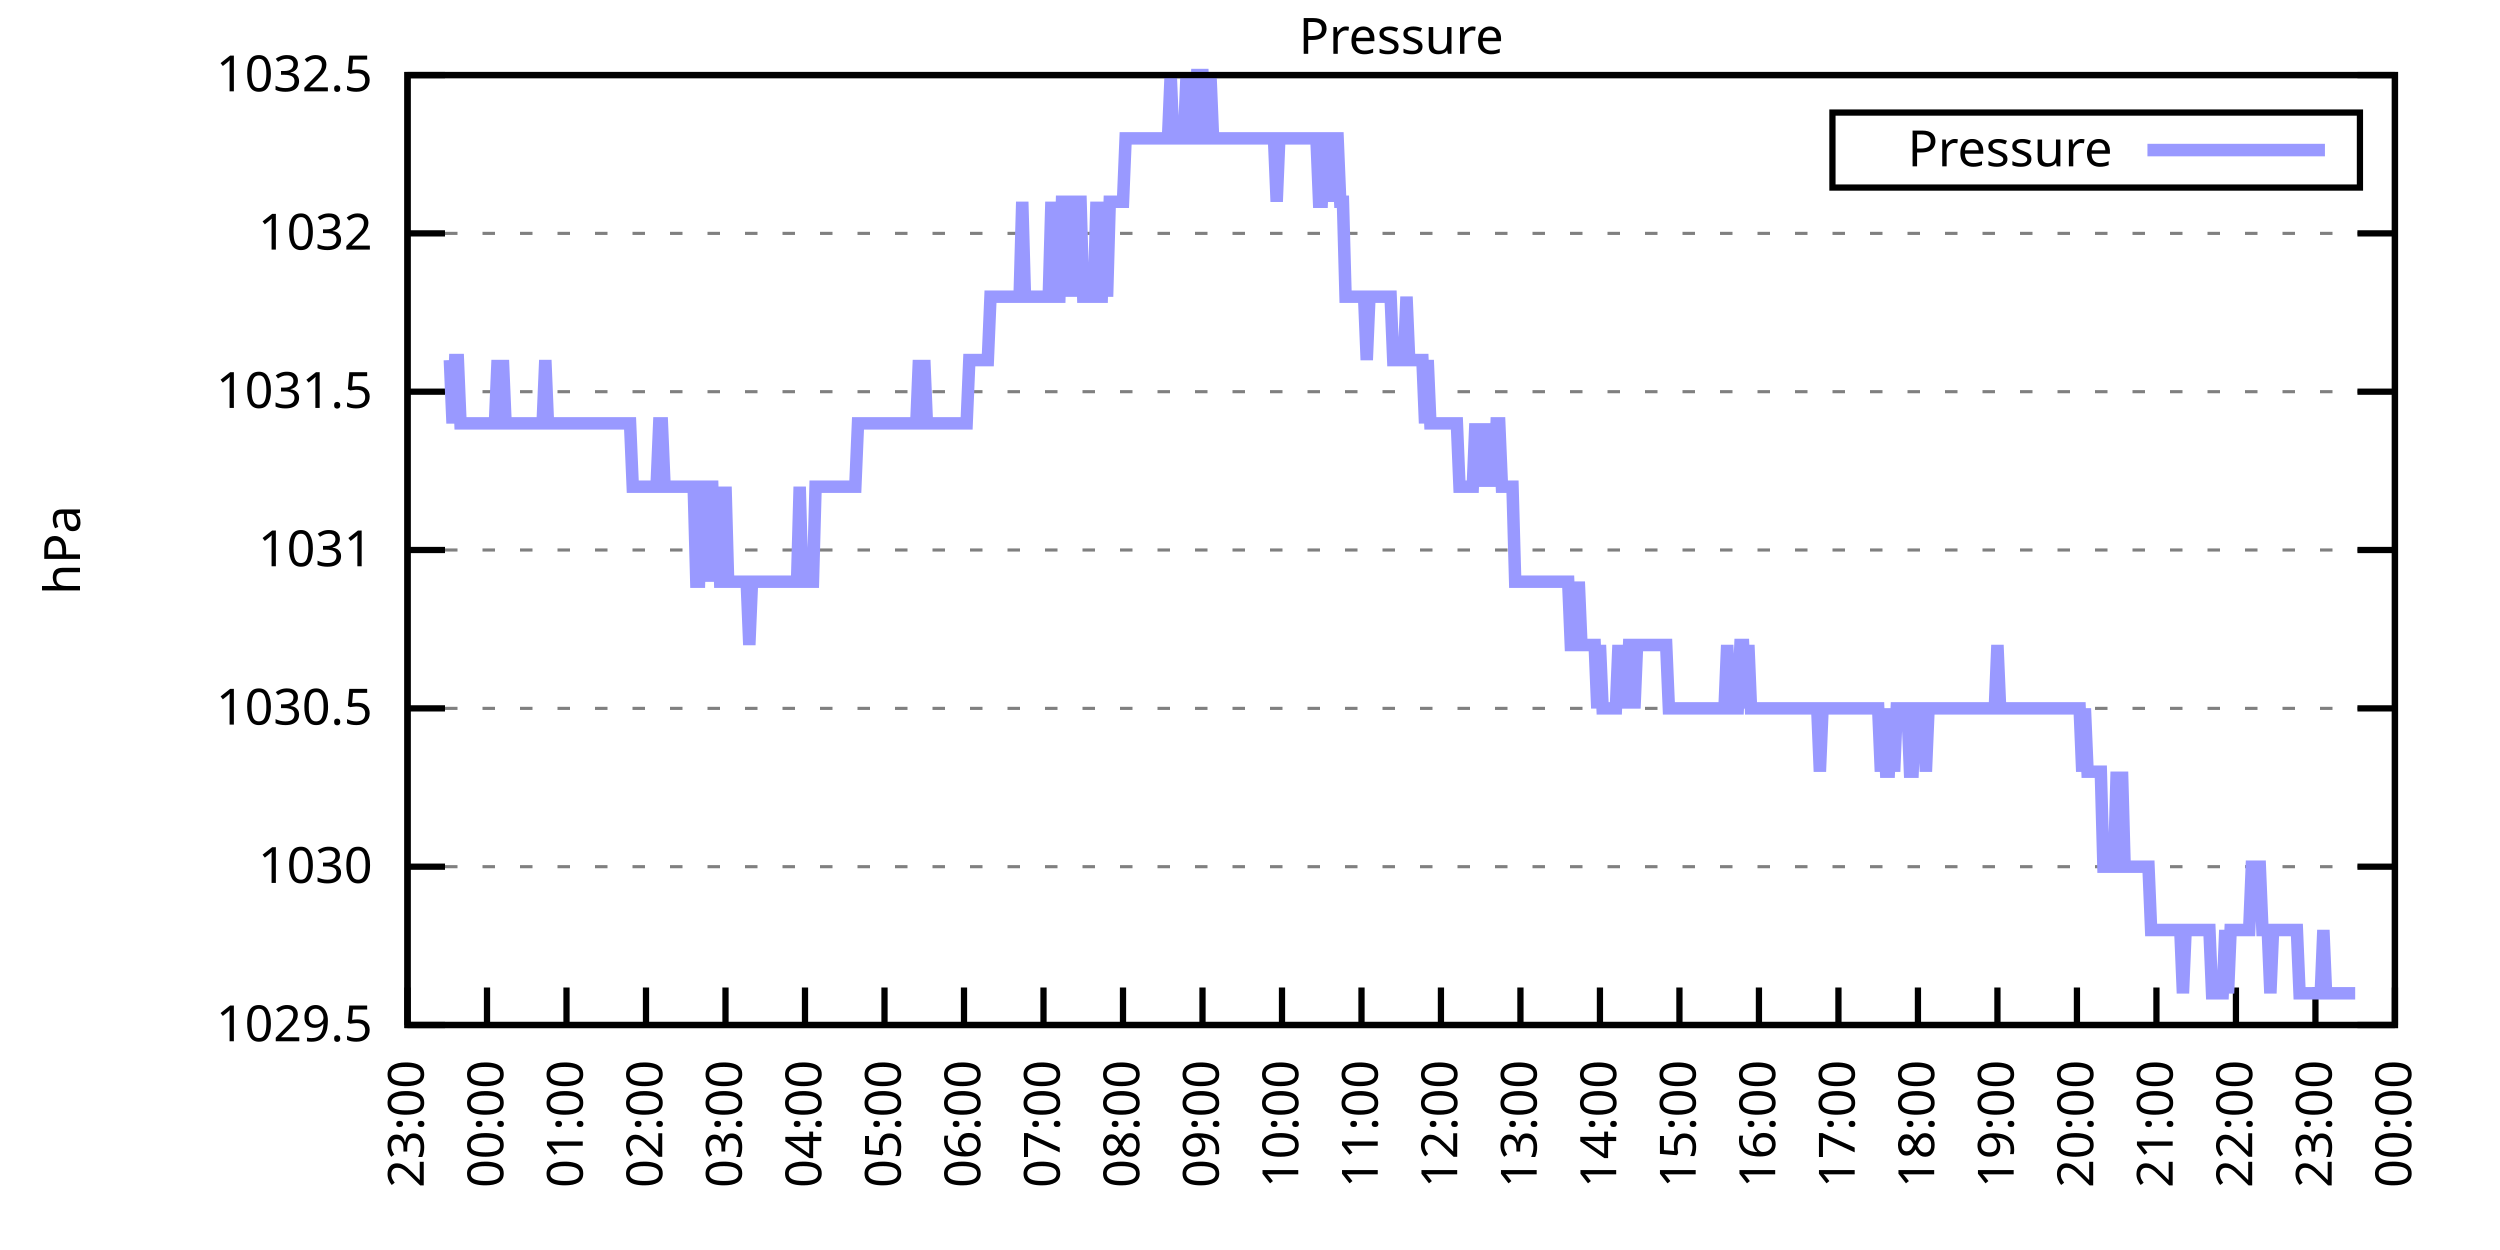
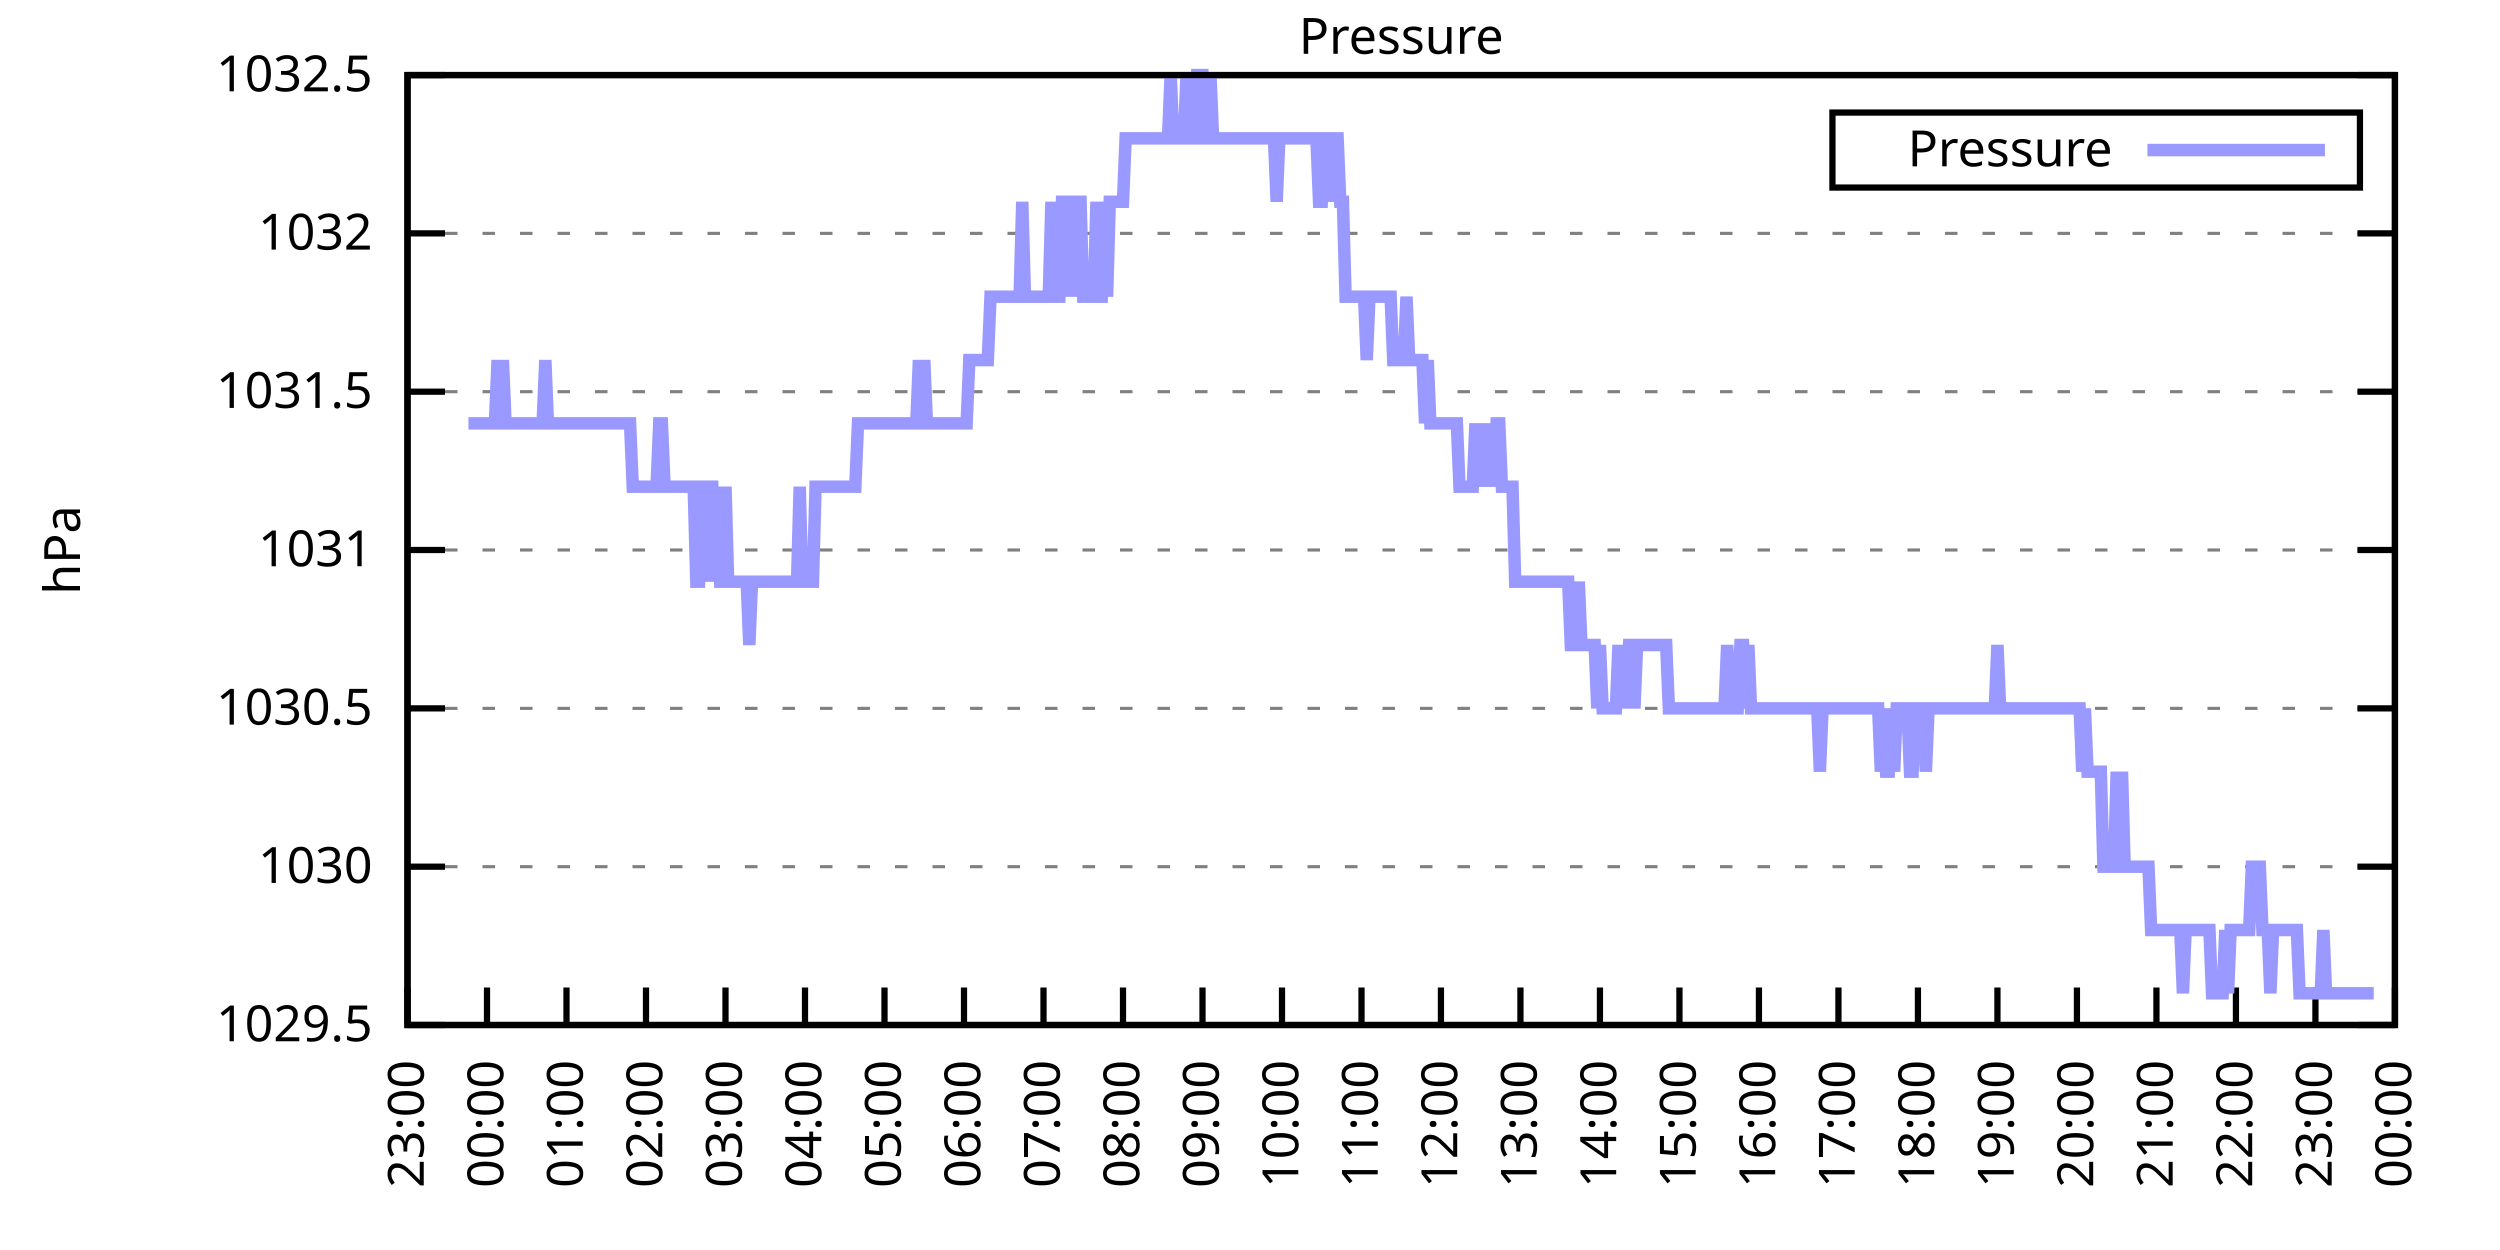
<svg xmlns="http://www.w3.org/2000/svg" xmlns:xlink="http://www.w3.org/1999/xlink" width="400" height="200" viewBox="0 0 400 200">
  <g id="gnuplot_canvas">
    <rect x="0" y="0" width="400" height="200" fill="none" />
    <defs>
      <circle id="gpDot" r="0.5" stroke-width="0.5" stroke="currentColor" />
      <path id="gpPt0" stroke-width="0.333" stroke="currentColor" d="M-1,0 h2 M0,-1 v2" />
      <path id="gpPt1" stroke-width="0.333" stroke="currentColor" d="M-1,-1 L1,1 M1,-1 L-1,1" />
      <path id="gpPt2" stroke-width="0.333" stroke="currentColor" d="M-1,0 L1,0 M0,-1 L0,1 M-1,-1 L1,1 M-1,1 L1,-1" />
      <rect id="gpPt3" stroke-width="0.333" stroke="currentColor" x="-1" y="-1" width="2" height="2" />
      <rect id="gpPt4" stroke-width="0.333" stroke="currentColor" fill="currentColor" x="-1" y="-1" width="2" height="2" />
      <circle id="gpPt5" stroke-width="0.333" stroke="currentColor" cx="0" cy="0" r="1" />
      <use xlink:href="#gpPt5" id="gpPt6" fill="currentColor" stroke="none" />
      <path id="gpPt7" stroke-width="0.333" stroke="currentColor" d="M0,-1.33 L-1.33,0.67 L1.33,0.67 z" />
      <use xlink:href="#gpPt7" id="gpPt8" fill="currentColor" stroke="none" />
      <use xlink:href="#gpPt7" id="gpPt9" stroke="currentColor" transform="rotate(180)" />
      <use xlink:href="#gpPt9" id="gpPt10" fill="currentColor" stroke="none" />
      <use xlink:href="#gpPt3" id="gpPt11" stroke="currentColor" transform="rotate(45)" />
      <use xlink:href="#gpPt11" id="gpPt12" fill="currentColor" stroke="none" />
      <path id="gpPt13" stroke-width="0.333" stroke="currentColor" d="M0,1.330 L1.265,0.411 L0.782,-1.067 L-0.782,-1.076 L-1.265,0.411 z" />
      <use xlink:href="#gpPt13" id="gpPt14" fill="currentColor" stroke="none" />
      <filter id="textbox" filterUnits="objectBoundingBox" x="0" y="0" height="1" width="1">
        <feFlood flood-color="white" flood-opacity="1" result="bgnd" />
        <feComposite in="SourceGraphic" in2="bgnd" operator="atop" />
      </filter>
      <filter id="greybox" filterUnits="objectBoundingBox" x="0" y="0" height="1" width="1">
        <feFlood flood-color="lightgrey" flood-opacity="1" result="grey" />
        <feComposite in="SourceGraphic" in2="grey" operator="atop" />
      </filter>
    </defs>
    <g fill="none" color="white" stroke="currentColor" stroke-width="1.00" stroke-linecap="butt" stroke-linejoin="miter">
</g>
    <g fill="none" color="black" stroke="currentColor" stroke-width="1.00" stroke-linecap="butt" stroke-linejoin="miter">
      <g stroke="none" shape-rendering="crispEdges">
        <polygon fill="rgb(255, 255, 255)" points="65.20,164.00 383.18,164.00 383.18,12.02 65.20,12.02 " />
      </g>
    </g>
    <g fill="none" color="black" stroke="currentColor" stroke-width="1.00" stroke-linecap="butt" stroke-linejoin="miter">
</g>
    <g fill="none" color="black" stroke="black" stroke-width="0.50" stroke-linecap="butt" stroke-linejoin="miter">
</g>
    <g fill="none" color="gray" stroke="currentColor" stroke-width="0.50" stroke-linecap="butt" stroke-linejoin="miter">
      <path stroke="gray" stroke-dasharray="2,4" class="gridline" d="M65.20,164.00 L383.19,164.00  " />
    </g>
    <g fill="none" color="gray" stroke="gray" stroke-width="1.00" stroke-linecap="butt" stroke-linejoin="miter">
</g>
    <g fill="none" color="black" stroke="currentColor" stroke-width="1.00" stroke-linecap="butt" stroke-linejoin="miter">
      <path stroke="black" d="M65.20,164.00 L71.20,164.00 M383.19,164.00 L377.19,164.00  " />
      <g transform="translate(59.60,166.60)" stroke="none" fill="black" font-family="Sans" font-size="8.00" text-anchor="end">
        <text>
          <tspan font-family="Sans"> 1029.5</tspan>
        </text>
      </g>
    </g>
    <g fill="none" color="black" stroke="currentColor" stroke-width="1.00" stroke-linecap="butt" stroke-linejoin="miter">
</g>
    <g fill="none" color="black" stroke="black" stroke-width="0.50" stroke-linecap="butt" stroke-linejoin="miter">
</g>
    <g fill="none" color="gray" stroke="currentColor" stroke-width="0.50" stroke-linecap="butt" stroke-linejoin="miter">
      <path stroke="gray" stroke-dasharray="2,4" class="gridline" d="M65.20,138.67 L383.19,138.67  " />
    </g>
    <g fill="none" color="gray" stroke="gray" stroke-width="1.00" stroke-linecap="butt" stroke-linejoin="miter">
</g>
    <g fill="none" color="black" stroke="currentColor" stroke-width="1.00" stroke-linecap="butt" stroke-linejoin="miter">
      <path stroke="black" d="M65.20,138.67 L71.20,138.67 M383.19,138.67 L377.19,138.67  " />
      <g transform="translate(59.60,141.27)" stroke="none" fill="black" font-family="Sans" font-size="8.00" text-anchor="end">
        <text>
          <tspan font-family="Sans"> 1030</tspan>
        </text>
      </g>
    </g>
    <g fill="none" color="black" stroke="currentColor" stroke-width="1.00" stroke-linecap="butt" stroke-linejoin="miter">
</g>
    <g fill="none" color="black" stroke="black" stroke-width="0.50" stroke-linecap="butt" stroke-linejoin="miter">
</g>
    <g fill="none" color="gray" stroke="currentColor" stroke-width="0.50" stroke-linecap="butt" stroke-linejoin="miter">
      <path stroke="gray" stroke-dasharray="2,4" class="gridline" d="M65.20,113.34 L383.19,113.34  " />
    </g>
    <g fill="none" color="gray" stroke="gray" stroke-width="1.00" stroke-linecap="butt" stroke-linejoin="miter">
</g>
    <g fill="none" color="black" stroke="currentColor" stroke-width="1.00" stroke-linecap="butt" stroke-linejoin="miter">
      <path stroke="black" d="M65.20,113.34 L71.20,113.34 M383.19,113.34 L377.19,113.34  " />
      <g transform="translate(59.60,115.94)" stroke="none" fill="black" font-family="Sans" font-size="8.00" text-anchor="end">
        <text>
          <tspan font-family="Sans"> 1030.5</tspan>
        </text>
      </g>
    </g>
    <g fill="none" color="black" stroke="currentColor" stroke-width="1.00" stroke-linecap="butt" stroke-linejoin="miter">
</g>
    <g fill="none" color="black" stroke="black" stroke-width="0.50" stroke-linecap="butt" stroke-linejoin="miter">
</g>
    <g fill="none" color="gray" stroke="currentColor" stroke-width="0.50" stroke-linecap="butt" stroke-linejoin="miter">
      <path stroke="gray" stroke-dasharray="2,4" class="gridline" d="M65.20,88.00 L383.19,88.00  " />
    </g>
    <g fill="none" color="gray" stroke="gray" stroke-width="1.00" stroke-linecap="butt" stroke-linejoin="miter">
</g>
    <g fill="none" color="black" stroke="currentColor" stroke-width="1.00" stroke-linecap="butt" stroke-linejoin="miter">
      <path stroke="black" d="M65.20,88.00 L71.20,88.00 M383.19,88.00 L377.19,88.00  " />
      <g transform="translate(59.60,90.60)" stroke="none" fill="black" font-family="Sans" font-size="8.00" text-anchor="end">
        <text>
          <tspan font-family="Sans"> 1031</tspan>
        </text>
      </g>
    </g>
    <g fill="none" color="black" stroke="currentColor" stroke-width="1.00" stroke-linecap="butt" stroke-linejoin="miter">
</g>
    <g fill="none" color="black" stroke="black" stroke-width="0.50" stroke-linecap="butt" stroke-linejoin="miter">
</g>
    <g fill="none" color="gray" stroke="currentColor" stroke-width="0.50" stroke-linecap="butt" stroke-linejoin="miter">
      <path stroke="gray" stroke-dasharray="2,4" class="gridline" d="M65.20,62.67 L383.19,62.67  " />
    </g>
    <g fill="none" color="gray" stroke="gray" stroke-width="1.00" stroke-linecap="butt" stroke-linejoin="miter">
</g>
    <g fill="none" color="black" stroke="currentColor" stroke-width="1.00" stroke-linecap="butt" stroke-linejoin="miter">
      <path stroke="black" d="M65.20,62.67 L71.20,62.67 M383.19,62.67 L377.19,62.67  " />
      <g transform="translate(59.60,65.27)" stroke="none" fill="black" font-family="Sans" font-size="8.00" text-anchor="end">
        <text>
          <tspan font-family="Sans"> 1031.5</tspan>
        </text>
      </g>
    </g>
    <g fill="none" color="black" stroke="currentColor" stroke-width="1.00" stroke-linecap="butt" stroke-linejoin="miter">
</g>
    <g fill="none" color="black" stroke="black" stroke-width="0.50" stroke-linecap="butt" stroke-linejoin="miter">
</g>
    <g fill="none" color="gray" stroke="currentColor" stroke-width="0.50" stroke-linecap="butt" stroke-linejoin="miter">
      <path stroke="gray" stroke-dasharray="2,4" class="gridline" d="M65.20,37.34 L383.19,37.34  " />
    </g>
    <g fill="none" color="gray" stroke="gray" stroke-width="1.00" stroke-linecap="butt" stroke-linejoin="miter">
</g>
    <g fill="none" color="black" stroke="currentColor" stroke-width="1.00" stroke-linecap="butt" stroke-linejoin="miter">
      <path stroke="black" d="M65.20,37.34 L71.20,37.34 M383.19,37.34 L377.19,37.34  " />
      <g transform="translate(59.60,39.94)" stroke="none" fill="black" font-family="Sans" font-size="8.00" text-anchor="end">
        <text>
          <tspan font-family="Sans"> 1032</tspan>
        </text>
      </g>
    </g>
    <g fill="none" color="black" stroke="currentColor" stroke-width="1.00" stroke-linecap="butt" stroke-linejoin="miter">
</g>
    <g fill="none" color="black" stroke="black" stroke-width="0.50" stroke-linecap="butt" stroke-linejoin="miter">
</g>
    <g fill="none" color="gray" stroke="currentColor" stroke-width="0.50" stroke-linecap="butt" stroke-linejoin="miter">
      <path stroke="gray" stroke-dasharray="2,4" class="gridline" d="M65.20,12.01 L383.19,12.01  " />
    </g>
    <g fill="none" color="gray" stroke="gray" stroke-width="1.00" stroke-linecap="butt" stroke-linejoin="miter">
</g>
    <g fill="none" color="black" stroke="currentColor" stroke-width="1.00" stroke-linecap="butt" stroke-linejoin="miter">
      <path stroke="black" d="M65.20,12.01 L71.20,12.01 M383.19,12.01 L377.19,12.01  " />
      <g transform="translate(59.60,14.61)" stroke="none" fill="black" font-family="Sans" font-size="8.00" text-anchor="end">
        <text>
          <tspan font-family="Sans"> 1032.5</tspan>
        </text>
      </g>
    </g>
    <g fill="none" color="black" stroke="currentColor" stroke-width="1.00" stroke-linecap="butt" stroke-linejoin="miter">
      <path stroke="black" d="M65.20,164.00 L65.20,158.00  " />
      <g transform="translate(67.80,169.60) rotate(270.00)" stroke="none" fill="black" font-family="Sans" font-size="8.00" text-anchor="end">
        <text>
          <tspan font-family="Sans">23:00</tspan>
        </text>
      </g>
    </g>
    <g fill="none" color="black" stroke="currentColor" stroke-width="1.00" stroke-linecap="butt" stroke-linejoin="miter">
      <path stroke="black" d="M77.92,164.00 L77.92,158.00  " />
      <g transform="translate(80.52,169.60) rotate(270.00)" stroke="none" fill="black" font-family="Sans" font-size="8.00" text-anchor="end">
        <text>
          <tspan font-family="Sans">00:00</tspan>
        </text>
      </g>
    </g>
    <g fill="none" color="black" stroke="currentColor" stroke-width="1.00" stroke-linecap="butt" stroke-linejoin="miter">
      <path stroke="black" d="M90.64,164.00 L90.64,158.00  " />
      <g transform="translate(93.24,169.60) rotate(270.00)" stroke="none" fill="black" font-family="Sans" font-size="8.00" text-anchor="end">
        <text>
          <tspan font-family="Sans">01:00</tspan>
        </text>
      </g>
    </g>
    <g fill="none" color="black" stroke="currentColor" stroke-width="1.00" stroke-linecap="butt" stroke-linejoin="miter">
      <path stroke="black" d="M103.36,164.00 L103.36,158.00  " />
      <g transform="translate(105.96,169.60) rotate(270.00)" stroke="none" fill="black" font-family="Sans" font-size="8.00" text-anchor="end">
        <text>
          <tspan font-family="Sans">02:00</tspan>
        </text>
      </g>
    </g>
    <g fill="none" color="black" stroke="currentColor" stroke-width="1.00" stroke-linecap="butt" stroke-linejoin="miter">
      <path stroke="black" d="M116.08,164.00 L116.08,158.00  " />
      <g transform="translate(118.68,169.60) rotate(270.00)" stroke="none" fill="black" font-family="Sans" font-size="8.00" text-anchor="end">
        <text>
          <tspan font-family="Sans">03:00</tspan>
        </text>
      </g>
    </g>
    <g fill="none" color="black" stroke="currentColor" stroke-width="1.00" stroke-linecap="butt" stroke-linejoin="miter">
      <path stroke="black" d="M128.80,164.00 L128.80,158.00  " />
      <g transform="translate(131.40,169.60) rotate(270.00)" stroke="none" fill="black" font-family="Sans" font-size="8.00" text-anchor="end">
        <text>
          <tspan font-family="Sans">04:00</tspan>
        </text>
      </g>
    </g>
    <g fill="none" color="black" stroke="currentColor" stroke-width="1.00" stroke-linecap="butt" stroke-linejoin="miter">
      <path stroke="black" d="M141.52,164.00 L141.52,158.00  " />
      <g transform="translate(144.12,169.60) rotate(270.00)" stroke="none" fill="black" font-family="Sans" font-size="8.00" text-anchor="end">
        <text>
          <tspan font-family="Sans">05:00</tspan>
        </text>
      </g>
    </g>
    <g fill="none" color="black" stroke="currentColor" stroke-width="1.00" stroke-linecap="butt" stroke-linejoin="miter">
      <path stroke="black" d="M154.24,164.00 L154.24,158.00  " />
      <g transform="translate(156.84,169.60) rotate(270.00)" stroke="none" fill="black" font-family="Sans" font-size="8.00" text-anchor="end">
        <text>
          <tspan font-family="Sans">06:00</tspan>
        </text>
      </g>
    </g>
    <g fill="none" color="black" stroke="currentColor" stroke-width="1.00" stroke-linecap="butt" stroke-linejoin="miter">
      <path stroke="black" d="M166.96,164.00 L166.96,158.00  " />
      <g transform="translate(169.56,169.60) rotate(270.00)" stroke="none" fill="black" font-family="Sans" font-size="8.00" text-anchor="end">
        <text>
          <tspan font-family="Sans">07:00</tspan>
        </text>
      </g>
    </g>
    <g fill="none" color="black" stroke="currentColor" stroke-width="1.00" stroke-linecap="butt" stroke-linejoin="miter">
      <path stroke="black" d="M179.68,164.00 L179.68,158.00  " />
      <g transform="translate(182.28,169.60) rotate(270.00)" stroke="none" fill="black" font-family="Sans" font-size="8.00" text-anchor="end">
        <text>
          <tspan font-family="Sans">08:00</tspan>
        </text>
      </g>
    </g>
    <g fill="none" color="black" stroke="currentColor" stroke-width="1.00" stroke-linecap="butt" stroke-linejoin="miter">
      <path stroke="black" d="M192.40,164.00 L192.40,158.00  " />
      <g transform="translate(195.00,169.60) rotate(270.00)" stroke="none" fill="black" font-family="Sans" font-size="8.00" text-anchor="end">
        <text>
          <tspan font-family="Sans">09:00</tspan>
        </text>
      </g>
    </g>
    <g fill="none" color="black" stroke="currentColor" stroke-width="1.00" stroke-linecap="butt" stroke-linejoin="miter">
      <path stroke="black" d="M205.12,164.00 L205.12,158.00  " />
      <g transform="translate(207.72,169.60) rotate(270.00)" stroke="none" fill="black" font-family="Sans" font-size="8.00" text-anchor="end">
        <text>
          <tspan font-family="Sans">10:00</tspan>
        </text>
      </g>
    </g>
    <g fill="none" color="black" stroke="currentColor" stroke-width="1.00" stroke-linecap="butt" stroke-linejoin="miter">
      <path stroke="black" d="M217.84,164.00 L217.84,158.00  " />
      <g transform="translate(220.44,169.60) rotate(270.00)" stroke="none" fill="black" font-family="Sans" font-size="8.00" text-anchor="end">
        <text>
          <tspan font-family="Sans">11:00</tspan>
        </text>
      </g>
    </g>
    <g fill="none" color="black" stroke="currentColor" stroke-width="1.00" stroke-linecap="butt" stroke-linejoin="miter">
      <path stroke="black" d="M230.55,164.00 L230.55,158.00  " />
      <g transform="translate(233.15,169.60) rotate(270.00)" stroke="none" fill="black" font-family="Sans" font-size="8.00" text-anchor="end">
        <text>
          <tspan font-family="Sans">12:00</tspan>
        </text>
      </g>
    </g>
    <g fill="none" color="black" stroke="currentColor" stroke-width="1.00" stroke-linecap="butt" stroke-linejoin="miter">
      <path stroke="black" d="M243.27,164.00 L243.27,158.00  " />
      <g transform="translate(245.87,169.60) rotate(270.00)" stroke="none" fill="black" font-family="Sans" font-size="8.00" text-anchor="end">
        <text>
          <tspan font-family="Sans">13:00</tspan>
        </text>
      </g>
    </g>
    <g fill="none" color="black" stroke="currentColor" stroke-width="1.00" stroke-linecap="butt" stroke-linejoin="miter">
      <path stroke="black" d="M255.99,164.00 L255.99,158.00  " />
      <g transform="translate(258.59,169.60) rotate(270.00)" stroke="none" fill="black" font-family="Sans" font-size="8.00" text-anchor="end">
        <text>
          <tspan font-family="Sans">14:00</tspan>
        </text>
      </g>
    </g>
    <g fill="none" color="black" stroke="currentColor" stroke-width="1.00" stroke-linecap="butt" stroke-linejoin="miter">
      <path stroke="black" d="M268.71,164.00 L268.71,158.00  " />
      <g transform="translate(271.31,169.60) rotate(270.00)" stroke="none" fill="black" font-family="Sans" font-size="8.00" text-anchor="end">
        <text>
          <tspan font-family="Sans">15:00</tspan>
        </text>
      </g>
    </g>
    <g fill="none" color="black" stroke="currentColor" stroke-width="1.00" stroke-linecap="butt" stroke-linejoin="miter">
      <path stroke="black" d="M281.43,164.00 L281.43,158.00  " />
      <g transform="translate(284.03,169.60) rotate(270.00)" stroke="none" fill="black" font-family="Sans" font-size="8.00" text-anchor="end">
        <text>
          <tspan font-family="Sans">16:00</tspan>
        </text>
      </g>
    </g>
    <g fill="none" color="black" stroke="currentColor" stroke-width="1.00" stroke-linecap="butt" stroke-linejoin="miter">
      <path stroke="black" d="M294.15,164.00 L294.15,158.00  " />
      <g transform="translate(296.75,169.60) rotate(270.00)" stroke="none" fill="black" font-family="Sans" font-size="8.00" text-anchor="end">
        <text>
          <tspan font-family="Sans">17:00</tspan>
        </text>
      </g>
    </g>
    <g fill="none" color="black" stroke="currentColor" stroke-width="1.00" stroke-linecap="butt" stroke-linejoin="miter">
      <path stroke="black" d="M306.87,164.00 L306.87,158.00  " />
      <g transform="translate(309.47,169.60) rotate(270.00)" stroke="none" fill="black" font-family="Sans" font-size="8.00" text-anchor="end">
        <text>
          <tspan font-family="Sans">18:00</tspan>
        </text>
      </g>
    </g>
    <g fill="none" color="black" stroke="currentColor" stroke-width="1.00" stroke-linecap="butt" stroke-linejoin="miter">
      <path stroke="black" d="M319.59,164.00 L319.59,158.00  " />
      <g transform="translate(322.19,169.60) rotate(270.00)" stroke="none" fill="black" font-family="Sans" font-size="8.00" text-anchor="end">
        <text>
          <tspan font-family="Sans">19:00</tspan>
        </text>
      </g>
    </g>
    <g fill="none" color="black" stroke="currentColor" stroke-width="1.00" stroke-linecap="butt" stroke-linejoin="miter">
      <path stroke="black" d="M332.31,164.00 L332.31,158.00  " />
      <g transform="translate(334.91,169.60) rotate(270.00)" stroke="none" fill="black" font-family="Sans" font-size="8.00" text-anchor="end">
        <text>
          <tspan font-family="Sans">20:00</tspan>
        </text>
      </g>
    </g>
    <g fill="none" color="black" stroke="currentColor" stroke-width="1.00" stroke-linecap="butt" stroke-linejoin="miter">
      <path stroke="black" d="M345.03,164.00 L345.03,158.00  " />
      <g transform="translate(347.63,169.60) rotate(270.00)" stroke="none" fill="black" font-family="Sans" font-size="8.00" text-anchor="end">
        <text>
          <tspan font-family="Sans">21:00</tspan>
        </text>
      </g>
    </g>
    <g fill="none" color="black" stroke="currentColor" stroke-width="1.00" stroke-linecap="butt" stroke-linejoin="miter">
      <path stroke="black" d="M357.75,164.00 L357.75,158.00  " />
      <g transform="translate(360.35,169.60) rotate(270.00)" stroke="none" fill="black" font-family="Sans" font-size="8.00" text-anchor="end">
        <text>
          <tspan font-family="Sans">22:00</tspan>
        </text>
      </g>
    </g>
    <g fill="none" color="black" stroke="currentColor" stroke-width="1.00" stroke-linecap="butt" stroke-linejoin="miter">
      <path stroke="black" d="M370.47,164.00 L370.47,158.00  " />
      <g transform="translate(373.07,169.60) rotate(270.00)" stroke="none" fill="black" font-family="Sans" font-size="8.00" text-anchor="end">
        <text>
          <tspan font-family="Sans">23:00</tspan>
        </text>
      </g>
    </g>
    <g fill="none" color="black" stroke="currentColor" stroke-width="1.00" stroke-linecap="butt" stroke-linejoin="miter">
      <path stroke="black" d="M383.19,164.00 L383.19,158.00  " />
      <g transform="translate(385.79,169.60) rotate(270.00)" stroke="none" fill="black" font-family="Sans" font-size="8.00" text-anchor="end">
        <text>
          <tspan font-family="Sans">00:00</tspan>
        </text>
      </g>
    </g>
    <g fill="none" color="black" stroke="currentColor" stroke-width="1.00" stroke-linecap="butt" stroke-linejoin="miter">
</g>
    <g fill="none" color="black" stroke="currentColor" stroke-width="1.00" stroke-linecap="butt" stroke-linejoin="miter">
      <path stroke="black" d="M65.20,12.01 L65.20,164.00 L383.19,164.00 L383.19,12.01 L65.20,12.01 Z  " />
    </g>
    <g fill="none" color="black" stroke="currentColor" stroke-width="1.00" stroke-linecap="butt" stroke-linejoin="miter">
</g>
    <g fill="none" color="black" stroke="currentColor" stroke-width="1.00" stroke-linecap="butt" stroke-linejoin="miter">
      <path stroke="black" d="M293.19,30.01 L293.19,18.01 L377.59,18.01 L377.59,30.01 L293.19,30.01 Z  " />
    </g>
    <g id="Pressure_plot_1">
      <g fill="none" color="white" stroke="black" stroke-width="2.00" stroke-linecap="butt" stroke-linejoin="miter">
</g>
      <g fill="none" color="black" stroke="currentColor" stroke-width="2.00" stroke-linecap="butt" stroke-linejoin="miter">
        <g transform="translate(337.99,26.61)" stroke="none" fill="black" font-family="Sans" font-size="8.00" text-anchor="end">
          <text>
            <tspan font-family="Sans">Pressure</tspan>
          </text>
        </g>
      </g>
      <g fill="none" color="black" stroke="currentColor" stroke-width="2.00" stroke-linecap="butt" stroke-linejoin="miter">
-         <path stroke="rgb(153, 153, 255)" d="M343.59,24.01 L371.99,24.01 M71.98,57.61 L72.41,67.74 L72.83,57.61 L73.26,57.61 L73.68,67.74 L74.10,67.74   L74.53,67.74 L74.95,67.74 L75.38,67.74 L75.80,67.74 L76.22,67.74 L76.65,67.74 L77.07,67.74 L77.50,67.74   L77.92,67.74 L78.34,67.74 L78.77,67.74 L79.19,67.74 L79.62,57.61 L80.04,67.74 L80.46,57.61 L80.89,67.74   L81.31,67.74 L81.74,67.74 L82.16,67.74 L82.58,67.74 L83.01,67.74 L83.43,67.74 L83.86,67.74 L84.28,67.74   L84.70,67.74 L85.13,67.74 L85.55,67.74 L85.98,67.74 L86.40,67.74 L86.82,67.74 L87.25,57.61 L87.67,67.74   L88.10,67.74 L88.52,67.74 L88.94,67.74 L89.37,67.74 L89.79,67.74 L90.22,67.74 L90.64,67.74 L91.06,67.74   L91.49,67.74 L91.91,67.74 L92.34,67.74 L92.76,67.74 L93.18,67.74 L93.61,67.74 L94.03,67.74 L94.46,67.74   L94.88,67.74 L95.30,67.74 L95.73,67.74 L96.15,67.74 L96.58,67.74 L97.00,67.74 L97.42,67.74 L97.85,67.74   L98.27,67.74 L98.69,67.74 L99.12,67.74 L99.54,67.74 L99.97,67.74 L100.39,67.74 L100.81,67.74 L101.24,77.87   L101.66,77.87 L102.09,77.87 L102.51,77.87 L102.93,77.87 L103.36,77.87 L103.78,77.87 L104.21,77.87 L104.63,77.87   L105.05,77.87 L105.48,67.74 L105.90,67.74 L106.33,77.87 L106.75,77.87 L107.17,77.87 L107.60,77.87 L108.02,77.87   L108.45,77.87 L108.87,77.87 L109.29,77.87 L109.72,77.87 L110.14,77.87 L110.57,77.87 L110.99,77.87 L111.41,93.07   L111.84,93.07 L112.26,77.87 L112.69,77.87 L113.11,93.07 L113.53,77.87 L113.96,77.87 L114.38,93.07 L114.81,77.87   L115.23,93.07 L115.65,93.07 L116.08,77.87 L116.50,93.07 L116.93,93.07 L117.35,93.07 L117.77,93.07 L118.20,93.07   L118.62,93.07 L119.05,93.07 L119.47,93.07 L119.89,103.20 L120.32,93.07 L120.74,93.07 L121.17,93.07 L121.59,93.07   L122.01,93.07 L122.44,93.07 L122.86,93.07 L123.29,93.07 L123.71,93.07 L124.13,93.07 L124.56,93.07 L124.98,93.07   L125.41,93.07 L125.83,93.07 L126.25,93.07 L126.68,93.07 L127.10,93.07 L127.53,93.07 L127.95,77.87 L128.37,93.07   L128.80,93.07 L129.22,93.07 L129.65,93.07 L130.07,93.07 L130.49,77.87 L130.92,77.87 L131.34,77.87 L131.77,77.87   L132.19,77.87 L132.61,77.87 L133.04,77.87 L133.46,77.87 L133.89,77.87 L134.31,77.87 L134.73,77.87 L135.16,77.87   L135.58,77.87 L136.01,77.87 L136.43,77.87 L136.85,77.87 L137.28,67.74 L137.70,67.74 L138.13,67.74 L138.55,67.74   L138.97,67.74 L139.40,67.74 L139.82,67.74 L140.25,67.74 L140.67,67.74 L141.09,67.74 L141.52,67.74 L141.94,67.74   L142.37,67.74 L142.79,67.74 L143.21,67.74 L143.64,67.74 L144.06,67.74 L144.49,67.74 L144.91,67.74 L145.33,67.74   L145.76,67.74 L146.18,67.74 L146.61,67.74 L147.03,57.61 L147.45,67.74 L147.88,57.61 L148.30,67.74 L148.73,67.74   L149.15,67.74 L149.57,67.74 L150.00,67.74 L150.42,67.74 L150.85,67.74 L151.27,67.74 L151.69,67.74 L152.12,67.74   L152.54,67.74 L152.97,67.74 L153.39,67.74 L153.81,67.74 L154.24,67.74 L154.66,67.74 L155.09,57.61 L155.51,57.61   L155.93,57.61 L156.36,57.61 L156.78,57.61 L157.21,57.61 L157.63,57.61 L158.05,57.61 L158.48,47.47 L158.90,47.47   L159.33,47.47 L159.75,47.47 L160.17,47.47 L160.60,47.47 L161.02,47.47 L161.44,47.47 L161.87,47.47 L162.29,47.47   L162.72,47.47 L163.14,47.47 L163.56,32.28 L163.99,47.47 L164.41,47.47 L164.84,47.47 L165.26,47.47 L165.68,47.47   L166.11,47.47 L166.53,47.47 L166.96,47.47 L167.38,47.47 L167.80,47.47 L168.23,32.28 L168.65,47.47 L169.08,47.47   L169.50,47.47 L169.92,32.28 L170.35,32.28 L170.77,47.47 L171.20,32.28 L171.62,47.47 L172.04,32.28 L172.47,32.28   L172.89,32.28 L173.32,47.47 L173.74,47.47 L174.16,47.47 L174.59,47.47 L175.01,47.47 L175.44,32.28 L175.86,47.47   L176.28,47.47 L176.71,32.28 L177.13,47.47 L177.56,32.28 L177.98,32.28 L178.40,32.28 L178.83,32.28 L179.25,32.28   L179.68,32.28 L180.10,22.14 L180.52,22.14 L180.95,22.14 L181.37,22.14 L181.80,22.14 L182.22,22.14 L182.64,22.14   L183.07,22.14 L183.49,22.14 L183.92,22.14 L184.34,22.14 L184.76,22.14 L185.19,22.14 L185.61,22.14 L186.04,22.14   L186.46,22.14 L186.88,22.14 L187.31,12.01 L187.73,22.14 L188.16,22.14 L188.58,22.14 L189.00,22.14 L189.43,22.14   L189.85,12.01 L190.28,22.14 L190.70,22.14 L191.12,22.14 L191.55,12.01 L191.97,12.01 L192.40,12.01 L192.82,22.14   L193.24,22.14 L193.67,12.01 L194.09,22.14 L194.52,22.14 L194.94,22.14 L195.36,22.14 L195.79,22.14 L196.21,22.14   L196.64,22.14 L197.06,22.14 L197.48,22.14 L197.91,22.14 L198.33,22.14 L198.76,22.14 L199.18,22.14 L199.60,22.14   L200.03,22.14 L200.45,22.14 L200.88,22.14 L201.30,22.14 L201.72,22.14 L202.15,22.14 L202.57,22.14 L203.00,22.14   L203.42,22.14 L203.84,22.14 L204.27,32.28 L204.69,22.14 L205.12,22.14 L205.54,22.14 L205.96,22.14 L206.39,22.14   L206.81,22.14 L207.24,22.14 L207.66,22.14 L208.08,22.14 L208.51,22.14 L208.93,22.14 L209.36,22.14 L209.78,22.14   L210.20,22.14 L210.63,22.14 L211.05,32.28 L211.48,32.28 L211.90,22.14 L212.32,22.14 L212.75,32.28 L213.17,22.14   L213.60,22.14 L214.02,22.14 L214.44,32.28 L214.87,32.28 L215.29,47.47 L215.72,47.47 L216.14,47.47 L216.56,47.47   L216.99,47.47 L217.41,47.47 L217.84,47.47 L218.26,47.47 L218.68,57.61 L219.11,47.47 L219.53,47.47 L219.96,47.47   L220.38,47.47 L220.80,47.47 L221.23,47.47 L221.65,47.47 L222.08,47.47 L222.50,47.47 L222.92,57.61 L223.35,57.61   L223.77,57.61 L224.20,57.61 L224.62,57.61 L225.04,47.47 L225.47,57.61 L225.89,57.61 L226.31,57.61 L226.74,57.61   L227.16,57.61 L227.59,57.61 L228.01,67.74 L228.43,57.61 L228.86,67.74 L229.28,67.74 L229.71,67.74 L230.13,67.74   L230.55,67.74 L230.98,67.74 L231.40,67.74 L231.83,67.74 L232.25,67.74 L232.67,67.74 L233.10,67.74 L233.52,77.87   L233.95,77.87 L234.37,77.87 L234.79,77.87 L235.22,77.87 L235.64,77.87 L236.07,67.74 L236.49,77.87 L236.91,67.74   L237.34,77.87 L237.76,67.74 L238.19,77.87 L238.61,67.74 L239.03,77.87 L239.46,67.74 L239.88,67.74 L240.31,77.87   L240.73,77.87 L241.15,77.87 L241.58,77.87 L242.00,77.87 L242.43,93.07 L242.85,93.07 L243.27,93.07 L243.70,93.07   L244.12,93.07 L244.55,93.07 L244.97,93.07 L245.39,93.07 L245.82,93.07 L246.24,93.07 L246.67,93.07 L247.09,93.07   L247.51,93.07 L247.94,93.07 L248.36,93.07 L248.79,93.07 L249.21,93.07 L249.63,93.07 L250.06,93.07 L250.48,93.07   L250.91,93.07 L251.33,103.20 L251.75,103.20 L252.18,103.20 L252.60,93.07 L253.03,103.20 L253.45,103.20 L253.87,103.20   L254.30,103.20 L254.72,103.20 L255.15,103.20 L255.57,113.34 L255.99,103.20 L256.42,113.34 L256.84,113.34 L257.27,113.34   L257.69,113.34 L258.11,113.34 L258.54,113.34 L258.96,103.20 L259.39,113.34 L259.81,103.20 L260.23,113.34 L260.66,103.20   L261.08,103.20 L261.51,113.34 L261.93,103.20 L262.35,103.20 L262.78,103.20 L263.20,103.20 L263.63,103.20 L264.05,103.20   L264.47,103.20 L264.90,103.20 L265.32,103.20 L265.75,103.20 L266.17,103.20 L266.59,103.20 L267.02,113.34 L267.44,113.34   L267.87,113.34 L268.29,113.34 L268.71,113.34 L269.14,113.34 L269.56,113.34 L269.99,113.34 L270.41,113.34 L270.83,113.34   L271.26,113.34 L271.68,113.34 L272.11,113.34 L272.53,113.34 L272.95,113.34 L273.38,113.34 L273.80,113.34 L274.23,113.34   L274.65,113.34 L275.07,113.34 L275.50,113.34 L275.92,113.34 L276.35,103.20 L276.77,113.34 L277.19,113.34 L277.62,113.34   L278.04,113.34 L278.47,103.20 L278.89,103.20 L279.31,113.34 L279.74,103.20 L280.16,113.34 L280.59,113.34 L281.01,113.34   L281.43,113.34 L281.86,113.34 L282.28,113.34 L282.71,113.34 L283.13,113.34 L283.55,113.34 L283.98,113.34 L284.40,113.34   L284.83,113.34 L285.25,113.34 L285.67,113.34 L286.10,113.34 L286.52,113.34 L286.95,113.34 L287.37,113.34 L287.79,113.34   L288.22,113.34 L288.64,113.34 L289.06,113.34 L289.49,113.34 L289.91,113.34 L290.34,113.34 L290.76,113.34 L291.18,123.47   L291.61,113.34 L292.03,113.34 L292.46,113.34 L292.88,113.34 L293.30,113.34 L293.73,113.34 L294.15,113.34 L294.58,113.34   L295.00,113.34 L295.42,113.34 L295.85,113.34 L296.27,113.34 L296.70,113.34 L297.12,113.34 L297.54,113.34 L297.97,113.34   L298.39,113.34 L298.82,113.34 L299.24,113.34 L299.66,113.34 L300.09,113.34 L300.51,113.34 L300.94,123.47 L301.36,113.34   L301.78,123.47 L302.21,123.47 L302.63,113.34 L303.06,123.47 L303.48,113.34 L303.90,113.34 L304.33,113.34 L304.75,113.34   L305.18,113.34 L305.60,123.47 L306.02,123.47 L306.45,113.34 L306.87,113.34 L307.30,113.34 L307.72,113.34 L308.14,123.47   L308.57,113.34 L308.99,113.34 L309.42,113.34 L309.84,113.34 L310.26,113.34 L310.69,113.34 L311.11,113.34 L311.54,113.34   L311.96,113.34 L312.38,113.34 L312.81,113.34 L313.23,113.34 L313.66,113.34 L314.08,113.34 L314.50,113.34 L314.93,113.34   L315.35,113.34 L315.78,113.34 L316.20,113.34 L316.62,113.34 L317.05,113.34 L317.47,113.34 L317.90,113.34 L318.32,113.34   L318.74,113.34 L319.17,113.34 L319.59,103.20 L320.02,113.34 L320.44,113.34 L320.86,113.34 L321.29,113.34 L321.71,113.34   L322.14,113.34 L322.56,113.34 L322.98,113.34 L323.41,113.34 L323.83,113.34 L324.26,113.34 L324.68,113.34 L325.10,113.34   L325.53,113.34 L325.95,113.34 L326.38,113.34 L326.80,113.34 L327.22,113.34 L327.65,113.34 L328.07,113.34 L328.50,113.34   L328.92,113.34 L329.34,113.34 L329.77,113.34 L330.19,113.34 L330.62,113.34 L331.04,113.34 L331.46,113.34 L331.89,113.34   L332.31,113.34 L332.74,113.34 L333.16,123.47 L333.58,113.34 L334.01,123.47 L334.43,123.47 L334.86,123.47 L335.28,123.47   L335.70,123.47 L336.13,123.47 L336.55,138.67 L336.98,138.67 L337.40,138.67 L337.82,138.67 L338.25,138.67 L338.67,123.47   L339.10,138.67 L339.52,123.47 L339.94,138.67 L340.37,138.67 L340.79,138.67 L341.22,138.67 L341.64,138.67 L342.06,138.67   L342.49,138.67 L342.91,138.67 L343.34,138.67 L343.76,138.67 L344.18,148.80 L344.61,148.80 L345.03,148.80 L345.46,148.80   L345.88,148.80 L346.30,148.80 L346.73,148.80 L347.15,148.80 L347.58,148.80 L348.00,148.80 L348.42,148.80 L348.85,148.80   L349.27,158.93 L349.70,148.80 L350.12,148.80 L350.54,148.80 L350.97,148.80 L351.39,148.80 L351.81,148.80 L352.24,148.80   L352.66,148.80 L353.09,148.80 L353.51,148.80 L353.93,158.93 L354.36,158.93 L354.78,158.93 L355.21,158.93 L355.63,158.93   L356.05,148.80 L356.48,158.93 L356.90,148.80 L357.33,148.80 L357.75,148.80 L358.17,148.80 L358.60,148.80 L359.02,148.80   L359.45,148.80 L359.87,148.80 L360.29,138.67 L360.72,138.67 L361.14,138.67 L361.57,138.67 L361.99,148.80 L362.41,148.80   L362.84,148.80 L363.26,158.93 L363.69,148.80 L364.11,148.80 L364.53,148.80 L364.96,148.80 L365.38,148.80 L365.81,148.80   L366.23,148.80 L366.65,148.80 L367.08,148.80 L367.50,148.80 L367.93,158.93 L368.35,158.93 L368.77,158.93 L369.20,158.93   L369.62,158.93 L370.05,158.93 L370.47,158.93 L370.89,158.93 L371.32,158.93 L371.74,148.80 L372.17,158.93 L372.59,158.93   L373.01,158.93 L373.44,158.93 L373.86,158.93 L374.29,158.93 L374.71,158.93 L375.13,158.93 L375.56,158.93 L375.98,158.93   L376.41,158.93 L376.83,158.93  " />
+         <path stroke="rgb(153, 153, 255)" d="M343.59,24.01 L371.99,24.01 M74.95,67.74 L75.38,67.74 L75.80,67.74 L76.22,67.74 L76.65,67.74 L77.07,67.74   L77.50,67.74 L77.92,67.74 L78.34,67.74 L78.77,67.74 L79.19,67.74 L79.62,57.61 L80.04,67.74 L80.46,57.61   L80.89,67.74 L81.31,67.74 L81.74,67.74 L82.16,67.74 L82.58,67.74 L83.01,67.74 L83.43,67.74 L83.86,67.74   L84.28,67.74 L84.70,67.74 L85.13,67.74 L85.55,67.74 L85.98,67.74 L86.40,67.74 L86.82,67.74 L87.25,57.61   L87.67,67.74 L88.10,67.74 L88.52,67.74 L88.94,67.74 L89.37,67.74 L89.79,67.74 L90.22,67.74 L90.64,67.74   L91.06,67.74 L91.49,67.74 L91.91,67.74 L92.34,67.74 L92.76,67.74 L93.18,67.74 L93.61,67.74 L94.03,67.74   L94.46,67.74 L94.88,67.74 L95.30,67.74 L95.73,67.74 L96.15,67.74 L96.58,67.74 L97.00,67.74 L97.42,67.74   L97.85,67.74 L98.27,67.74 L98.69,67.74 L99.12,67.74 L99.54,67.74 L99.97,67.74 L100.39,67.74 L100.81,67.74   L101.24,77.87 L101.66,77.87 L102.09,77.87 L102.51,77.87 L102.93,77.87 L103.36,77.87 L103.78,77.87 L104.21,77.87   L104.63,77.87 L105.05,77.87 L105.48,67.74 L105.90,67.74 L106.33,77.87 L106.75,77.87 L107.17,77.87 L107.60,77.87   L108.02,77.87 L108.45,77.87 L108.87,77.87 L109.29,77.87 L109.72,77.87 L110.14,77.87 L110.57,77.87 L110.99,77.87   L111.41,93.07 L111.84,93.07 L112.26,77.87 L112.69,77.87 L113.11,93.07 L113.53,77.87 L113.96,77.87 L114.38,93.07   L114.81,77.87 L115.23,93.07 L115.65,93.07 L116.08,77.87 L116.50,93.07 L116.93,93.07 L117.35,93.07 L117.77,93.07   L118.20,93.07 L118.62,93.07 L119.05,93.07 L119.47,93.07 L119.89,103.20 L120.32,93.07 L120.74,93.07 L121.17,93.07   L121.59,93.07 L122.01,93.07 L122.44,93.07 L122.86,93.07 L123.29,93.07 L123.71,93.07 L124.13,93.07 L124.56,93.07   L124.98,93.07 L125.41,93.07 L125.83,93.07 L126.25,93.07 L126.68,93.07 L127.10,93.07 L127.53,93.07 L127.95,77.87   L128.37,93.07 L128.80,93.07 L129.22,93.07 L129.65,93.07 L130.07,93.07 L130.49,77.87 L130.92,77.87 L131.34,77.87   L131.77,77.87 L132.19,77.87 L132.61,77.87 L133.04,77.87 L133.46,77.87 L133.89,77.87 L134.31,77.87 L134.73,77.87   L135.16,77.87 L135.58,77.87 L136.01,77.87 L136.43,77.87 L136.85,77.87 L137.28,67.74 L137.70,67.74 L138.13,67.74   L138.55,67.74 L138.97,67.74 L139.40,67.74 L139.82,67.74 L140.25,67.74 L140.67,67.74 L141.09,67.74 L141.52,67.74   L141.94,67.74 L142.37,67.74 L142.79,67.74 L143.21,67.74 L143.64,67.74 L144.06,67.74 L144.49,67.74 L144.91,67.74   L145.33,67.74 L145.76,67.74 L146.18,67.74 L146.61,67.74 L147.03,57.61 L147.45,67.74 L147.88,57.61 L148.30,67.74   L148.73,67.74 L149.15,67.74 L149.57,67.74 L150.00,67.74 L150.42,67.74 L150.85,67.74 L151.27,67.74 L151.69,67.74   L152.12,67.74 L152.54,67.74 L152.97,67.74 L153.39,67.74 L153.81,67.74 L154.24,67.74 L154.66,67.74 L155.09,57.61   L155.51,57.61 L155.93,57.61 L156.36,57.61 L156.78,57.61 L157.21,57.61 L157.63,57.61 L158.05,57.61 L158.48,47.47   L158.90,47.47 L159.33,47.47 L159.75,47.47 L160.17,47.47 L160.60,47.47 L161.02,47.47 L161.44,47.47 L161.87,47.47   L162.29,47.47 L162.72,47.47 L163.14,47.47 L163.56,32.28 L163.99,47.47 L164.41,47.47 L164.84,47.47 L165.26,47.47   L165.68,47.47 L166.11,47.47 L166.53,47.47 L166.96,47.47 L167.38,47.47 L167.80,47.47 L168.23,32.28 L168.65,47.47   L169.08,47.47 L169.50,47.47 L169.92,32.28 L170.35,32.28 L170.77,47.47 L171.20,32.28 L171.62,47.47 L172.04,32.28   L172.47,32.28 L172.89,32.28 L173.32,47.47 L173.74,47.47 L174.16,47.47 L174.59,47.47 L175.01,47.47 L175.44,32.28   L175.86,47.47 L176.28,47.47 L176.71,32.28 L177.13,47.47 L177.56,32.28 L177.98,32.28 L178.40,32.28 L178.83,32.28   L179.25,32.28 L179.68,32.28 L180.10,22.14 L180.52,22.14 L180.95,22.14 L181.37,22.14 L181.80,22.14 L182.22,22.14   L182.64,22.14 L183.07,22.14 L183.49,22.14 L183.92,22.14 L184.34,22.14 L184.76,22.14 L185.19,22.14 L185.61,22.14   L186.04,22.14 L186.46,22.14 L186.88,22.14 L187.31,12.01 L187.73,22.14 L188.16,22.14 L188.58,22.14 L189.00,22.14   L189.43,22.14 L189.85,12.01 L190.28,22.14 L190.70,22.14 L191.12,22.14 L191.55,12.01 L191.97,12.01 L192.40,12.01   L192.82,22.14 L193.24,22.14 L193.67,12.01 L194.09,22.14 L194.52,22.14 L194.94,22.14 L195.36,22.14 L195.79,22.14   L196.21,22.14 L196.64,22.14 L197.06,22.14 L197.48,22.14 L197.91,22.14 L198.33,22.14 L198.76,22.14 L199.18,22.14   L199.60,22.14 L200.03,22.14 L200.45,22.14 L200.88,22.14 L201.30,22.14 L201.72,22.14 L202.15,22.14 L202.57,22.14   L203.00,22.14 L203.42,22.14 L203.84,22.14 L204.27,32.28 L204.69,22.14 L205.12,22.14 L205.54,22.14 L205.96,22.14   L206.39,22.14 L206.81,22.14 L207.24,22.14 L207.66,22.14 L208.08,22.14 L208.51,22.14 L208.93,22.14 L209.36,22.14   L209.78,22.14 L210.20,22.14 L210.63,22.14 L211.05,32.28 L211.48,32.28 L211.90,22.14 L212.32,22.14 L212.75,32.28   L213.17,22.14 L213.60,22.14 L214.02,22.14 L214.44,32.28 L214.87,32.28 L215.29,47.47 L215.72,47.47 L216.14,47.47   L216.56,47.47 L216.99,47.47 L217.41,47.47 L217.84,47.47 L218.26,47.47 L218.68,57.61 L219.11,47.47 L219.53,47.47   L219.96,47.47 L220.38,47.47 L220.80,47.47 L221.23,47.47 L221.65,47.47 L222.08,47.47 L222.50,47.47 L222.92,57.61   L223.35,57.61 L223.77,57.61 L224.20,57.61 L224.62,57.61 L225.04,47.47 L225.47,57.61 L225.89,57.61 L226.31,57.61   L226.74,57.61 L227.16,57.61 L227.59,57.61 L228.01,67.74 L228.43,57.61 L228.86,67.74 L229.28,67.74 L229.71,67.74   L230.13,67.74 L230.55,67.74 L230.98,67.74 L231.40,67.74 L231.83,67.74 L232.25,67.74 L232.67,67.74 L233.10,67.74   L233.52,77.87 L233.95,77.87 L234.37,77.87 L234.79,77.87 L235.22,77.87 L235.64,77.87 L236.07,67.74 L236.49,77.87   L236.91,67.74 L237.34,77.87 L237.76,67.74 L238.19,77.87 L238.61,67.74 L239.03,77.87 L239.46,67.74 L239.88,67.74   L240.31,77.87 L240.73,77.87 L241.15,77.87 L241.58,77.87 L242.00,77.87 L242.43,93.07 L242.85,93.07 L243.27,93.07   L243.70,93.07 L244.12,93.07 L244.55,93.07 L244.97,93.07 L245.39,93.07 L245.82,93.07 L246.24,93.07 L246.67,93.07   L247.09,93.07 L247.51,93.07 L247.94,93.07 L248.36,93.07 L248.79,93.07 L249.21,93.07 L249.63,93.07 L250.06,93.07   L250.48,93.07 L250.91,93.07 L251.33,103.20 L251.75,103.20 L252.18,103.20 L252.60,93.07 L253.03,103.20 L253.45,103.20   L253.87,103.20 L254.30,103.20 L254.72,103.20 L255.15,103.20 L255.57,113.34 L255.99,103.20 L256.42,113.34 L256.84,113.34   L257.27,113.34 L257.69,113.34 L258.11,113.34 L258.54,113.34 L258.96,103.20 L259.39,113.34 L259.81,103.20 L260.23,113.34   L260.66,103.20 L261.08,103.20 L261.51,113.34 L261.93,103.20 L262.35,103.20 L262.78,103.20 L263.20,103.20 L263.63,103.20   L264.05,103.20 L264.47,103.20 L264.90,103.20 L265.32,103.20 L265.75,103.20 L266.17,103.20 L266.59,103.20 L267.02,113.34   L267.44,113.34 L267.87,113.34 L268.29,113.34 L268.71,113.34 L269.14,113.34 L269.56,113.34 L269.99,113.34 L270.41,113.34   L270.83,113.34 L271.26,113.34 L271.68,113.34 L272.11,113.34 L272.53,113.34 L272.95,113.34 L273.38,113.34 L273.80,113.34   L274.23,113.34 L274.65,113.34 L275.07,113.34 L275.50,113.34 L275.92,113.34 L276.35,103.20 L276.77,113.34 L277.19,113.34   L277.62,113.34 L278.04,113.34 L278.47,103.20 L278.89,103.20 L279.31,113.34 L279.74,103.20 L280.16,113.34 L280.59,113.34   L281.01,113.34 L281.43,113.34 L281.86,113.34 L282.28,113.34 L282.71,113.34 L283.13,113.34 L283.55,113.34 L283.98,113.34   L284.40,113.34 L284.83,113.34 L285.25,113.34 L285.67,113.34 L286.10,113.34 L286.52,113.34 L286.95,113.34 L287.37,113.34   L287.79,113.34 L288.22,113.34 L288.64,113.34 L289.06,113.34 L289.49,113.34 L289.91,113.34 L290.34,113.34 L290.76,113.34   L291.18,123.47 L291.61,113.34 L292.03,113.34 L292.46,113.34 L292.88,113.34 L293.30,113.34 L293.73,113.34 L294.15,113.34   L294.58,113.34 L295.00,113.34 L295.42,113.34 L295.85,113.34 L296.27,113.34 L296.70,113.34 L297.12,113.34 L297.54,113.34   L297.97,113.34 L298.39,113.34 L298.82,113.34 L299.24,113.34 L299.66,113.34 L300.09,113.34 L300.51,113.34 L300.94,123.47   L301.36,113.34 L301.78,123.47 L302.21,123.47 L302.63,113.34 L303.06,123.47 L303.48,113.34 L303.90,113.34 L304.33,113.34   L304.75,113.34 L305.18,113.34 L305.60,123.47 L306.02,123.47 L306.45,113.34 L306.87,113.34 L307.30,113.34 L307.72,113.34   L308.14,123.47 L308.57,113.34 L308.99,113.34 L309.42,113.34 L309.84,113.34 L310.26,113.34 L310.69,113.34 L311.11,113.34   L311.54,113.34 L311.96,113.34 L312.38,113.34 L312.81,113.34 L313.23,113.34 L313.66,113.34 L314.08,113.34 L314.50,113.34   L314.93,113.34 L315.35,113.34 L315.78,113.34 L316.20,113.34 L316.62,113.34 L317.05,113.34 L317.47,113.34 L317.90,113.34   L318.32,113.34 L318.74,113.34 L319.17,113.34 L319.59,103.20 L320.02,113.34 L320.44,113.34 L320.86,113.34 L321.29,113.34   L321.71,113.34 L322.14,113.34 L322.56,113.34 L322.98,113.34 L323.41,113.34 L323.83,113.34 L324.26,113.34 L324.68,113.34   L325.10,113.34 L325.53,113.34 L325.95,113.34 L326.38,113.34 L326.80,113.34 L327.22,113.34 L327.65,113.34 L328.07,113.34   L328.50,113.34 L328.92,113.34 L329.34,113.34 L329.77,113.34 L330.19,113.34 L330.62,113.34 L331.04,113.34 L331.46,113.34   L331.89,113.34 L332.31,113.34 L332.74,113.34 L333.16,123.47 L333.58,113.34 L334.01,123.47 L334.43,123.47 L334.86,123.47   L335.28,123.47 L335.70,123.47 L336.13,123.47 L336.55,138.67 L336.98,138.67 L337.40,138.67 L337.82,138.67 L338.25,138.67   L338.67,123.47 L339.10,138.67 L339.52,123.47 L339.94,138.67 L340.37,138.67 L340.79,138.67 L341.22,138.67 L341.64,138.67   L342.06,138.67 L342.49,138.67 L342.91,138.67 L343.34,138.67 L343.76,138.67 L344.18,148.80 L344.61,148.80 L345.03,148.80   L345.46,148.80 L345.88,148.80 L346.30,148.80 L346.73,148.80 L347.15,148.80 L347.58,148.80 L348.00,148.80 L348.42,148.80   L348.85,148.80 L349.27,158.93 L349.70,148.80 L350.12,148.80 L350.54,148.80 L350.97,148.80 L351.39,148.80 L351.81,148.80   L352.24,148.80 L352.66,148.80 L353.09,148.80 L353.51,148.80 L353.93,158.93 L354.36,158.93 L354.78,158.93 L355.21,158.93   L355.63,158.93 L356.05,148.80 L356.48,158.93 L356.90,148.80 L357.33,148.80 L357.75,148.80 L358.17,148.80 L358.60,148.80   L359.02,148.80 L359.45,148.80 L359.87,148.80 L360.29,138.67 L360.72,138.67 L361.14,138.67 L361.57,138.67 L361.99,148.80   L362.41,148.80 L362.84,148.80 L363.26,158.93 L363.69,148.80 L364.11,148.80 L364.53,148.80 L364.96,148.80 L365.38,148.80   L365.81,148.80 L366.23,148.80 L366.65,148.80 L367.08,148.80 L367.50,148.80 L367.93,158.93 L368.35,158.93 L368.77,158.93   L369.20,158.93 L369.62,158.93 L370.05,158.93 L370.47,158.93 L370.89,158.93 L371.32,158.93 L371.74,148.80 L372.17,158.93   L372.59,158.93 L373.01,158.93 L373.44,158.93 L373.86,158.93 L374.29,158.93 L374.71,158.93 L375.13,158.93 L375.56,158.93   L375.98,158.93 L376.41,158.93 L376.83,158.93 L377.25,158.93 L377.68,158.93 L378.10,158.93 L378.53,158.93 L378.95,158.93   L379.37,158.93 L379.80,158.93  " />
      </g>
    </g>
    <g fill="none" color="black" stroke="currentColor" stroke-width="2.00" stroke-linecap="butt" stroke-linejoin="miter">
</g>
    <g fill="none" color="black" stroke="black" stroke-width="1.00" stroke-linecap="butt" stroke-linejoin="miter">
</g>
    <g fill="none" color="black" stroke="currentColor" stroke-width="1.00" stroke-linecap="butt" stroke-linejoin="miter">
      <path stroke="black" d="M65.20,12.01 L65.20,164.00 L383.19,164.00 L383.19,12.01 L65.20,12.01 Z  " />
      <g transform="translate(12.80,88.01) rotate(270.00)" stroke="none" fill="black" font-family="Sans" font-size="8.00" text-anchor="middle">
        <text>
          <tspan font-family="Sans">hPa</tspan>
        </text>
      </g>
    </g>
    <g fill="none" color="black" stroke="currentColor" stroke-width="1.00" stroke-linecap="butt" stroke-linejoin="miter">
</g>
    <g fill="none" color="black" stroke="currentColor" stroke-width="1.00" stroke-linecap="butt" stroke-linejoin="miter">
      <g transform="translate(224.19,8.61)" stroke="none" fill="black" font-family="Sans" font-size="8.00" text-anchor="middle">
        <text>
          <tspan font-family="Sans">Pressure</tspan>
        </text>
      </g>
    </g>
    <g fill="none" color="black" stroke="currentColor" stroke-width="1.00" stroke-linecap="butt" stroke-linejoin="miter">
</g>
  </g>
</svg>
